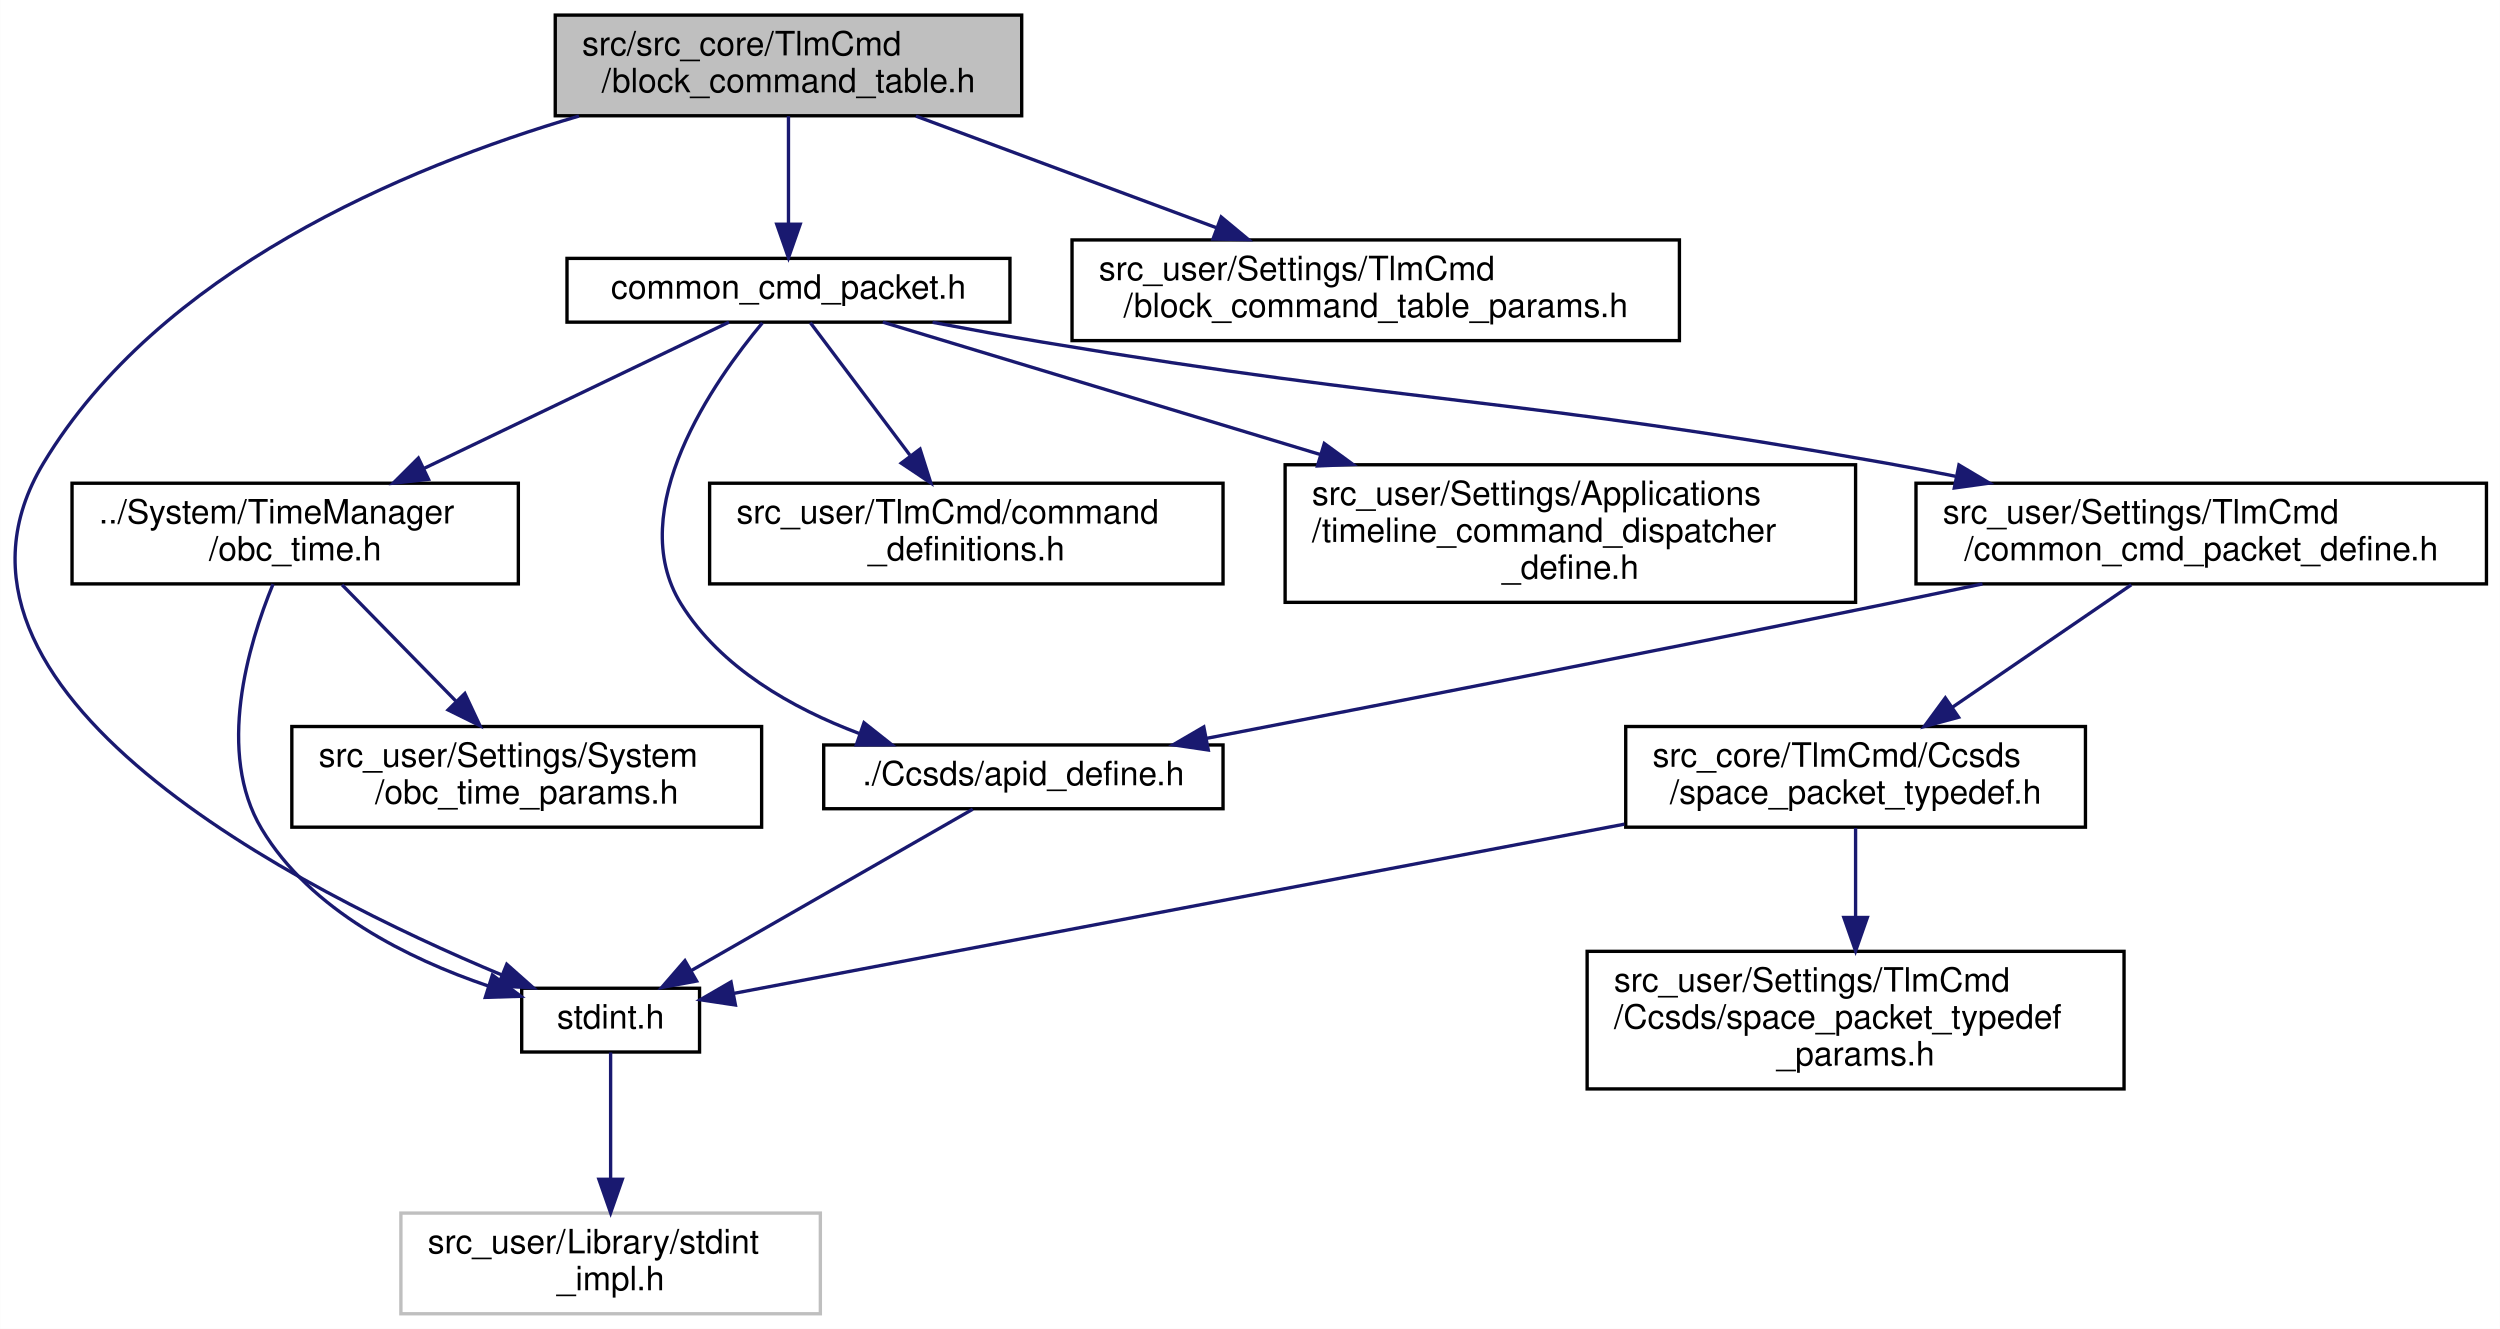
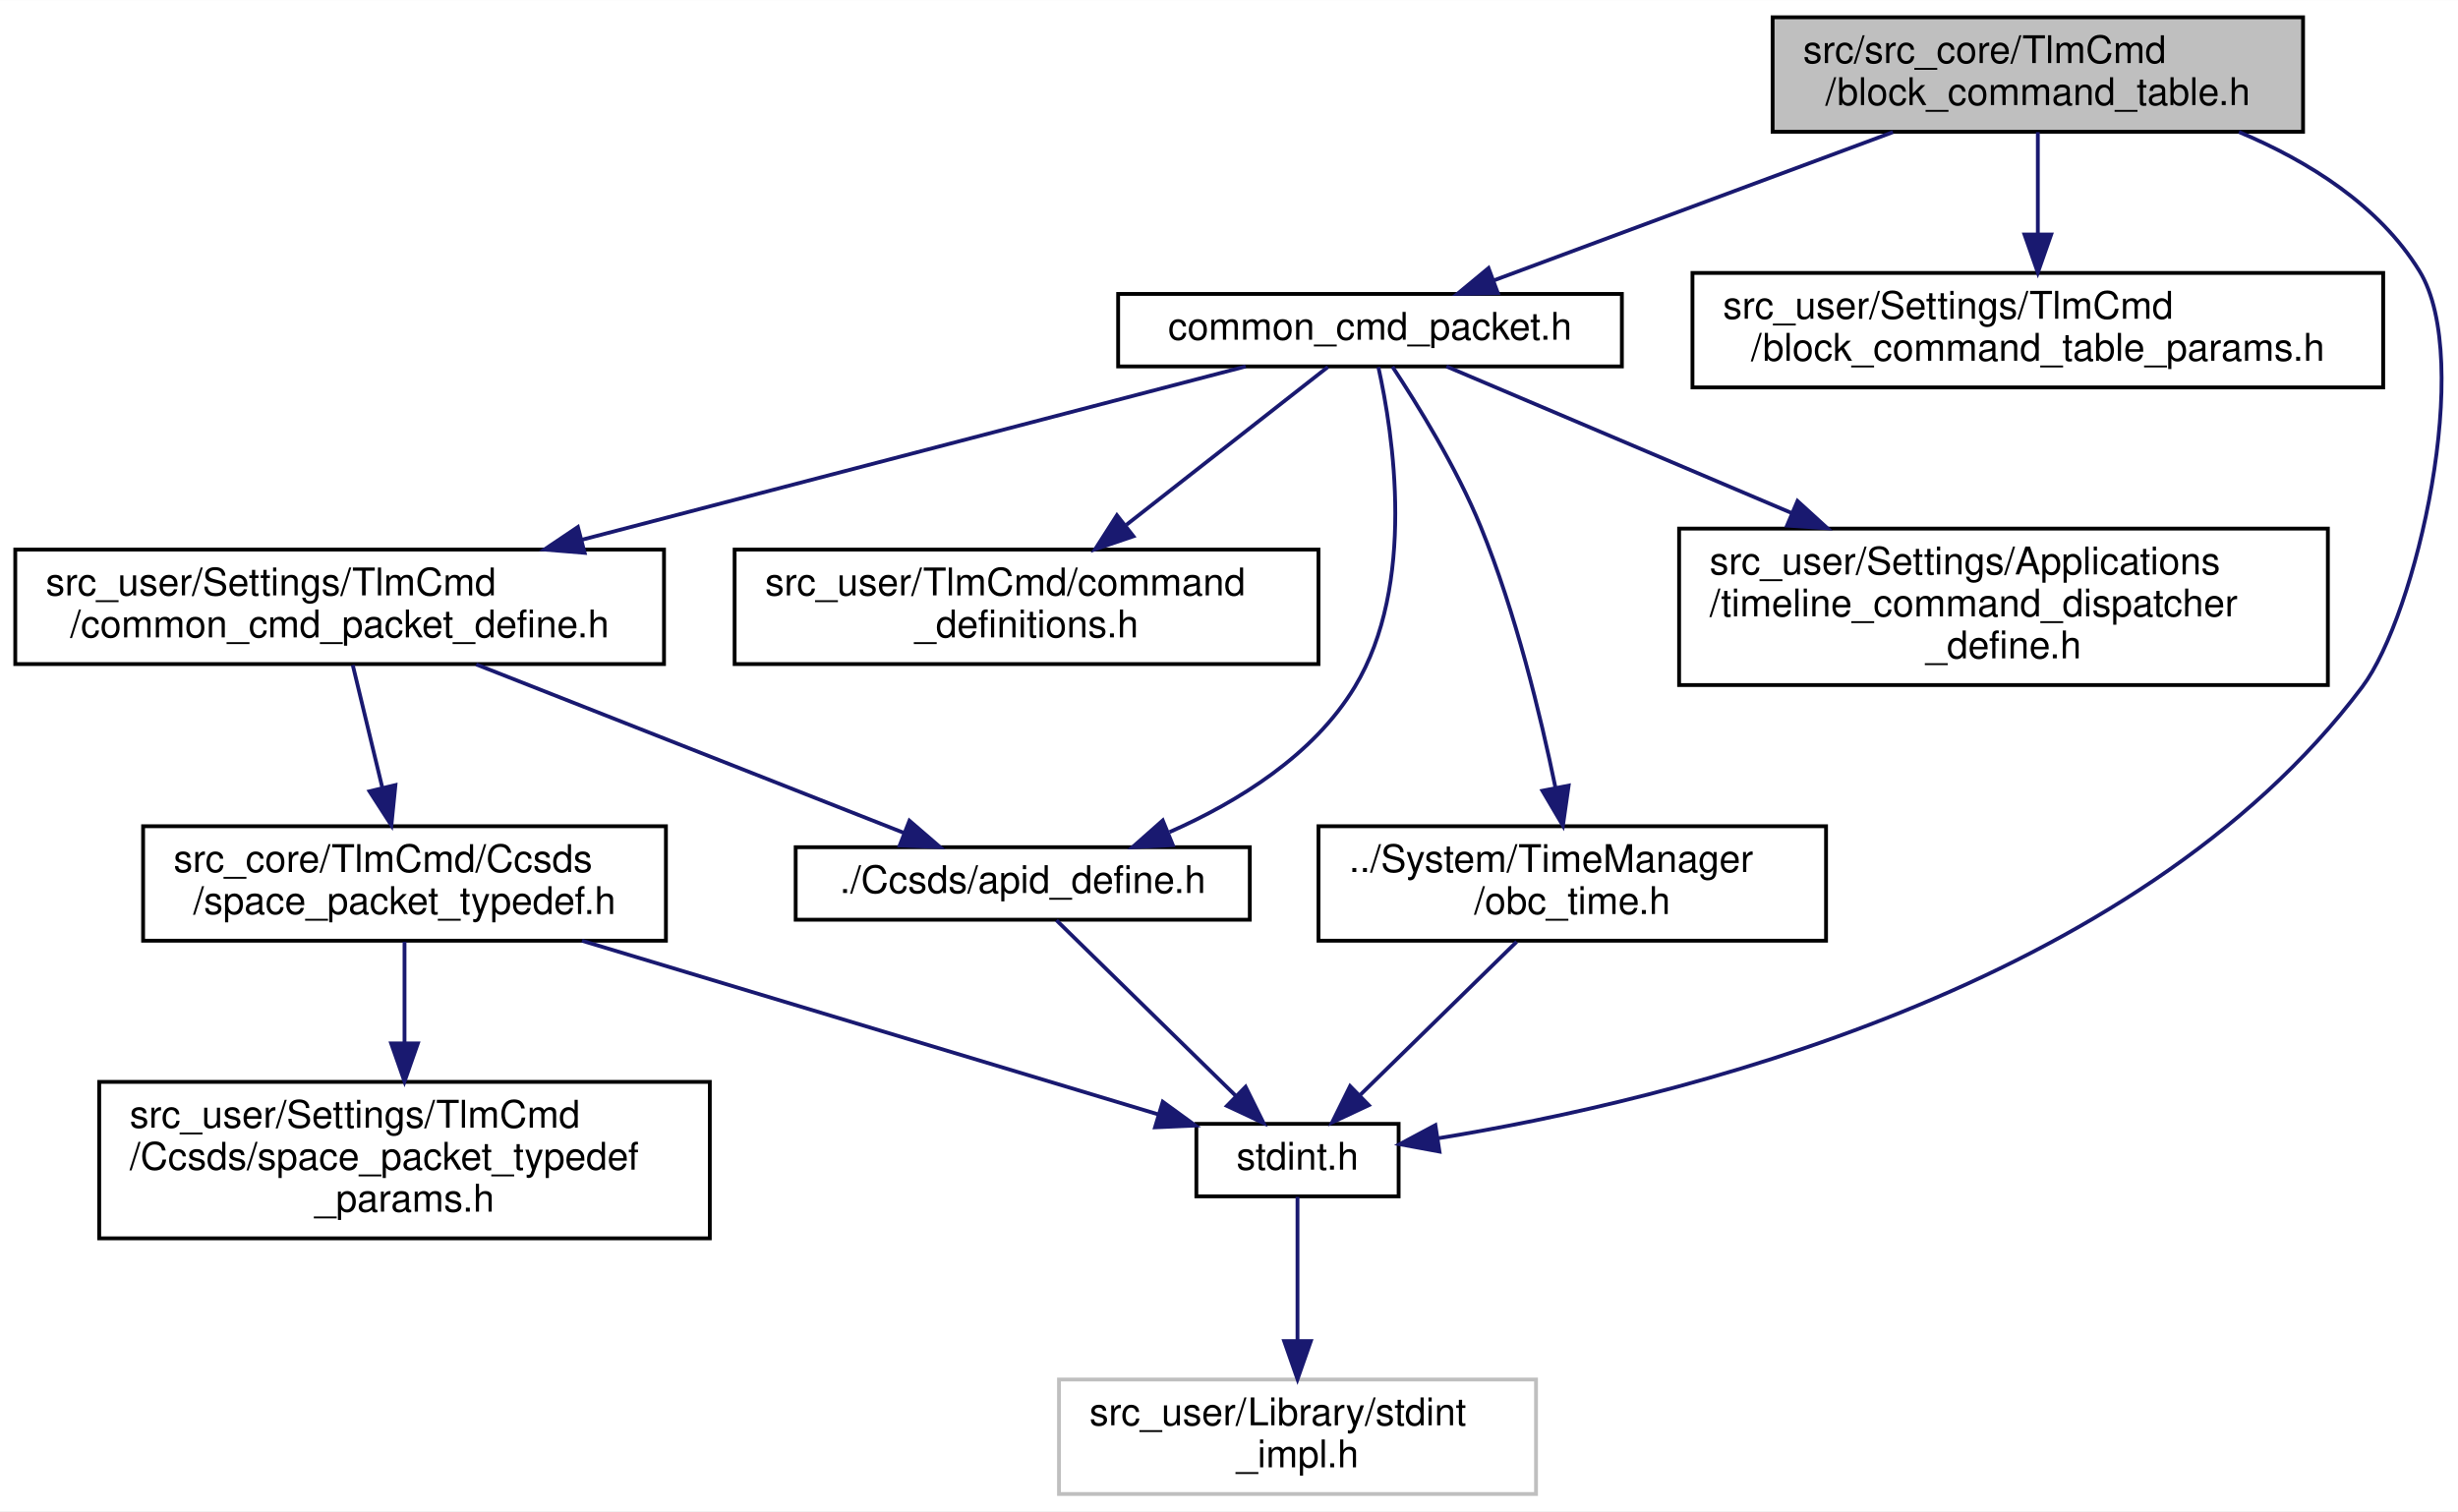
- <svg xmlns="http://www.w3.org/2000/svg" xmlns:xlink="http://www.w3.org/1999/xlink" width="745pt" height="396pt" viewBox="0.00 0.00 744.93 396.00">
+ <svg xmlns="http://www.w3.org/2000/svg" xmlns:xlink="http://www.w3.org/1999/xlink" width="644pt" height="396pt" viewBox="0.00 0.00 644.10 396.00">
  <g id="graph0" class="graph" transform="scale(1 1) rotate(0) translate(4 392)">
-     <polygon fill="white" stroke="transparent" points="-4,4 -4,-392 740.93,-392 740.93,4 -4,4" />
+     <polygon fill="white" stroke="transparent" points="-4,4 -4,-392 640.1,-392 640.1,4 -4,4" />
    <g id="node1" class="node">
      <g id="a_node1">
        <a xlink:title="BCTの定義, BCT周りの関数">
-           <polygon fill="#bfbfbf" stroke="black" points="161.43,-357.5 161.43,-387.5 300.43,-387.5 300.43,-357.5 161.43,-357.5" />
-           <text text-anchor="start" x="169.43" y="-375.5" font-family="Helvetica,sans-Serif" font-size="10.00">src/src_core/TlmCmd</text>
-           <text text-anchor="middle" x="230.93" y="-364.5" font-family="Helvetica,sans-Serif" font-size="10.00">/block_command_table.h</text>
+           <polygon fill="#bfbfbf" stroke="black" points="460.5,-357.5 460.5,-387.5 599.5,-387.5 599.5,-357.5 460.5,-357.5" />
+           <text text-anchor="start" x="468.5" y="-375.5" font-family="Helvetica,sans-Serif" font-size="10.00">src/src_core/TlmCmd</text>
+           <text text-anchor="middle" x="530" y="-364.5" font-family="Helvetica,sans-Serif" font-size="10.00">/block_command_table.h</text>
        </a>
      </g>
    </g>
    <g id="node2" class="node">
      <g id="a_node2">
        <a xlink:href="stdint_8h.html" target="_top" xlink:title="C89 環境用 stdint.h">
-           <polygon fill="white" stroke="black" points="151.43,-78.5 151.43,-97.5 204.43,-97.5 204.43,-78.5 151.43,-78.5" />
-           <text text-anchor="middle" x="177.93" y="-85.5" font-family="Helvetica,sans-Serif" font-size="10.00">stdint.h</text>
+           <polygon fill="white" stroke="black" points="309.5,-78.5 309.5,-97.5 362.5,-97.5 362.5,-78.5 309.5,-78.5" />
+           <text text-anchor="middle" x="336" y="-85.5" font-family="Helvetica,sans-Serif" font-size="10.00">stdint.h</text>
        </a>
      </g>
    </g>
    <g id="edge1" class="edge">
-       <path fill="none" stroke="midnightblue" d="M168.49,-357.42C115.68,-341.86 43.29,-311.06 8.93,-254 -32.05,-185.95 85.76,-126.41 145.51,-101.46" />
-       <polygon fill="midnightblue" stroke="midnightblue" points="146.98,-104.65 154.91,-97.62 144.33,-98.17 146.98,-104.65" />
+       <path fill="none" stroke="midnightblue" d="M582.69,-357.45C600.91,-349.79 619.4,-338.23 630,-321 644.38,-297.63 629.23,-230.96 615,-212 555.51,-132.77 433.87,-103.64 372.76,-93.71" />
+       <polygon fill="midnightblue" stroke="midnightblue" points="373.2,-90.24 362.78,-92.17 372.13,-97.16 373.2,-90.24" />
    </g>
    <g id="node4" class="node">
      <g id="a_node4">
        <a xlink:href="block__command__table__params_8h.html" target="_top" xlink:title="BCTのCoreTlmパラメタのオーバーライド用ヘッダー">
-           <polygon fill="white" stroke="black" points="315.43,-290.5 315.43,-320.5 496.43,-320.5 496.43,-290.5 315.43,-290.5" />
-           <text text-anchor="start" x="323.43" y="-308.5" font-family="Helvetica,sans-Serif" font-size="10.00">src_user/Settings/TlmCmd</text>
-           <text text-anchor="middle" x="405.93" y="-297.5" font-family="Helvetica,sans-Serif" font-size="10.00">/block_command_table_params.h</text>
+           <polygon fill="white" stroke="black" points="439.5,-290.5 439.5,-320.5 620.5,-320.5 620.5,-290.5 439.5,-290.5" />
+           <text text-anchor="start" x="447.5" y="-308.5" font-family="Helvetica,sans-Serif" font-size="10.00">src_user/Settings/TlmCmd</text>
+           <text text-anchor="middle" x="530" y="-297.5" font-family="Helvetica,sans-Serif" font-size="10.00">/block_command_table_params.h</text>
        </a>
      </g>
    </g>
    <g id="edge3" class="edge">
-       <path fill="none" stroke="midnightblue" d="M268.9,-357.4C295.16,-347.64 330.29,-334.59 358.41,-324.15" />
-       <polygon fill="midnightblue" stroke="midnightblue" points="359.88,-327.34 368.03,-320.58 357.44,-320.78 359.88,-327.34" />
+       <path fill="none" stroke="midnightblue" d="M530,-357.4C530,-349.64 530,-339.81 530,-330.86" />
+       <polygon fill="midnightblue" stroke="midnightblue" points="533.5,-330.58 530,-320.58 526.5,-330.58 533.5,-330.58" />
    </g>
    <g id="node5" class="node">
      <g id="a_node5">
        <a xlink:href="common__cmd__packet_8h.html" target="_top" xlink:title="CCP 関連基本関数の宣言">
-           <polygon fill="white" stroke="black" points="164.93,-296 164.93,-315 296.93,-315 296.93,-296 164.93,-296" />
-           <text text-anchor="middle" x="230.93" y="-303" font-family="Helvetica,sans-Serif" font-size="10.00">common_cmd_packet.h</text>
+           <polygon fill="white" stroke="black" points="289,-296 289,-315 421,-315 421,-296 289,-296" />
+           <text text-anchor="middle" x="355" y="-303" font-family="Helvetica,sans-Serif" font-size="10.00">common_cmd_packet.h</text>
        </a>
      </g>
    </g>
    <g id="edge4" class="edge">
-       <path fill="none" stroke="midnightblue" d="M230.93,-357.4C230.93,-348.06 230.93,-335.71 230.93,-325.52" />
-       <polygon fill="midnightblue" stroke="midnightblue" points="234.43,-325.19 230.93,-315.19 227.43,-325.19 234.43,-325.19" />
+       <path fill="none" stroke="midnightblue" d="M492.03,-357.4C460.78,-345.79 416.96,-329.51 387.36,-318.52" />
+       <polygon fill="midnightblue" stroke="midnightblue" points="388.5,-315.21 377.9,-315.01 386.06,-321.77 388.5,-315.21" />
    </g>
    <g id="node3" class="node">
      <g id="a_node3">
        <a xlink:title=" ">
-           <polygon fill="white" stroke="#bfbfbf" points="115.43,-0.5 115.43,-30.5 240.43,-30.5 240.43,-0.5 115.43,-0.5" />
-           <text text-anchor="start" x="123.43" y="-18.5" font-family="Helvetica,sans-Serif" font-size="10.00">src_user/Library/stdint</text>
-           <text text-anchor="middle" x="177.93" y="-7.5" font-family="Helvetica,sans-Serif" font-size="10.00">_impl.h</text>
+           <polygon fill="white" stroke="#bfbfbf" points="273.5,-0.5 273.5,-30.5 398.5,-30.5 398.5,-0.5 273.5,-0.5" />
+           <text text-anchor="start" x="281.5" y="-18.5" font-family="Helvetica,sans-Serif" font-size="10.00">src_user/Library/stdint</text>
+           <text text-anchor="middle" x="336" y="-7.5" font-family="Helvetica,sans-Serif" font-size="10.00">_impl.h</text>
        </a>
      </g>
    </g>
    <g id="edge2" class="edge">
-       <path fill="none" stroke="midnightblue" d="M177.93,-78.36C177.93,-69.05 177.93,-53.83 177.93,-40.81" />
-       <polygon fill="midnightblue" stroke="midnightblue" points="181.43,-40.58 177.93,-30.58 174.43,-40.58 181.43,-40.58" />
+       <path fill="none" stroke="midnightblue" d="M336,-78.36C336,-69.05 336,-53.83 336,-40.81" />
+       <polygon fill="midnightblue" stroke="midnightblue" points="339.5,-40.58 336,-30.58 332.5,-40.58 339.5,-40.58" />
    </g>
    <g id="node6" class="node">
      <g id="a_node6">
        <a xlink:href="obc__time_8h.html" target="_top" xlink:title="OBCの時刻情報の定義と演算">
-           <polygon fill="white" stroke="black" points="17.43,-218 17.43,-248 150.43,-248 150.43,-218 17.43,-218" />
-           <text text-anchor="start" x="25.43" y="-236" font-family="Helvetica,sans-Serif" font-size="10.00">../System/TimeManager</text>
-           <text text-anchor="middle" x="83.93" y="-225" font-family="Helvetica,sans-Serif" font-size="10.00">/obc_time.h</text>
+           <polygon fill="white" stroke="black" points="341.5,-145.5 341.5,-175.5 474.5,-175.5 474.5,-145.5 341.5,-145.5" />
+           <text text-anchor="start" x="349.5" y="-163.5" font-family="Helvetica,sans-Serif" font-size="10.00">../System/TimeManager</text>
+           <text text-anchor="middle" x="408" y="-152.5" font-family="Helvetica,sans-Serif" font-size="10.00">/obc_time.h</text>
        </a>
      </g>
    </g>
    <g id="edge5" class="edge">
-       <path fill="none" stroke="midnightblue" d="M213.2,-296C190.8,-285.26 151.65,-266.48 122.29,-252.4" />
-       <polygon fill="midnightblue" stroke="midnightblue" points="123.66,-249.17 113.13,-248.01 120.64,-255.49 123.66,-249.17" />
+       <path fill="none" stroke="midnightblue" d="M360.88,-295.93C367.35,-286.16 377.66,-269.54 384,-254 393.16,-231.55 399.69,-204.59 403.6,-185.59" />
+       <polygon fill="midnightblue" stroke="midnightblue" points="407.05,-186.15 405.55,-175.67 400.18,-184.8 407.05,-186.15" />
+     </g>
+     <g id="node7" class="node">
+       <g id="a_node7">
+         <a xlink:href="command__definitions_8h.html" target="_top" xlink:title="コマンド定義">
+           <polygon fill="white" stroke="black" points="188.5,-218 188.5,-248 341.5,-248 341.5,-218 188.5,-218" />
+           <text text-anchor="start" x="196.5" y="-236" font-family="Helvetica,sans-Serif" font-size="10.00">src_user/TlmCmd/command</text>
+           <text text-anchor="middle" x="265" y="-225" font-family="Helvetica,sans-Serif" font-size="10.00">_definitions.h</text>
+         </a>
+       </g>
+     </g>
+     <g id="edge7" class="edge">
+       <path fill="none" stroke="midnightblue" d="M343.96,-295.86C330.89,-285.62 308.69,-268.22 291.15,-254.48" />
+       <polygon fill="midnightblue" stroke="midnightblue" points="293,-251.49 282.97,-248.08 288.68,-257 293,-251.49" />
    </g>
    <g id="node8" class="node">
      <g id="a_node8">
-         <a xlink:href="command__definitions_8h.html" target="_top" xlink:title="コマンド定義">
-           <polygon fill="white" stroke="black" points="207.43,-218 207.43,-248 360.43,-248 360.43,-218 207.43,-218" />
-           <text text-anchor="start" x="215.43" y="-236" font-family="Helvetica,sans-Serif" font-size="10.00">src_user/TlmCmd/command</text>
-           <text text-anchor="middle" x="283.93" y="-225" font-family="Helvetica,sans-Serif" font-size="10.00">_definitions.h</text>
+         <a xlink:href="common__cmd__packet__define_8h.html" target="_top" xlink:title="CCP 型の定義">
+           <polygon fill="white" stroke="black" points="0,-218 0,-248 170,-248 170,-218 0,-218" />
+           <text text-anchor="start" x="8" y="-236" font-family="Helvetica,sans-Serif" font-size="10.00">src_user/Settings/TlmCmd</text>
+           <text text-anchor="middle" x="85" y="-225" font-family="Helvetica,sans-Serif" font-size="10.00">/common_cmd_packet_define.h</text>
        </a>
      </g>
    </g>
    <g id="edge8" class="edge">
-       <path fill="none" stroke="midnightblue" d="M237.43,-295.86C244.78,-286.08 257.03,-269.79 267.11,-256.38" />
-       <polygon fill="midnightblue" stroke="midnightblue" points="270.14,-258.17 273.35,-248.08 264.54,-253.97 270.14,-258.17" />
+       <path fill="none" stroke="midnightblue" d="M322.43,-296C279.52,-284.79 203.11,-264.84 148.56,-250.6" />
+       <polygon fill="midnightblue" stroke="midnightblue" points="149.2,-247.15 138.64,-248.01 147.43,-253.92 149.2,-247.15" />
+     </g>
+     <g id="node11" class="node">
+       <g id="a_node11">
+         <a xlink:href="apid__define_8h.html" target="_top" xlink:title="CCSDS の APID を定義する">
+           <polygon fill="white" stroke="black" points="204.5,-151 204.5,-170 323.5,-170 323.5,-151 204.5,-151" />
+           <text text-anchor="middle" x="264" y="-158" font-family="Helvetica,sans-Serif" font-size="10.00">./Ccsds/apid_define.h</text>
+         </a>
+       </g>
+     </g>
+     <g id="edge14" class="edge">
+       <path fill="none" stroke="midnightblue" d="M357.19,-295.82C361.05,-278.45 367.22,-238.82 351,-212 340.17,-194.1 320.42,-181.89 302.47,-173.97" />
+       <polygon fill="midnightblue" stroke="midnightblue" points="303.34,-170.54 292.76,-170 300.69,-177.02 303.34,-170.54" />
+     </g>
+     <g id="node12" class="node">
+       <g id="a_node12">
+         <a xlink:href="timeline__command__dispatcher__define_8h.html" target="_top" xlink:title="timeline command dispatcher の各種定義">
+           <polygon fill="white" stroke="black" points="436,-212.5 436,-253.5 606,-253.5 606,-212.5 436,-212.5" />
+           <text text-anchor="start" x="444" y="-241.5" font-family="Helvetica,sans-Serif" font-size="10.00">src_user/Settings/Applications</text>
+           <text text-anchor="start" x="444" y="-230.5" font-family="Helvetica,sans-Serif" font-size="10.00">/timeline_command_dispatcher</text>
+           <text text-anchor="middle" x="521" y="-219.5" font-family="Helvetica,sans-Serif" font-size="10.00">_define.h</text>
+         </a>
+       </g>
+     </g>
+     <g id="edge15" class="edge">
+       <path fill="none" stroke="midnightblue" d="M375.02,-296C397.3,-286.54 434.24,-270.84 465.4,-257.62" />
+       <polygon fill="midnightblue" stroke="midnightblue" points="467.02,-260.73 474.85,-253.6 464.28,-254.29 467.02,-260.73" />
+     </g>
+     <g id="edge6" class="edge">
+       <path fill="none" stroke="midnightblue" d="M393.43,-145.23C381.56,-133.62 364.82,-117.22 352.47,-105.12" />
+       <polygon fill="midnightblue" stroke="midnightblue" points="354.68,-102.39 345.08,-97.89 349.78,-107.39 354.68,-102.39" />
    </g>
    <g id="node9" class="node">
      <g id="a_node9">
-         <a xlink:href="common__cmd__packet__define_8h.html" target="_top" xlink:title="CCP 型の定義">
-           <polygon fill="white" stroke="black" points="566.93,-218 566.93,-248 736.93,-248 736.93,-218 566.93,-218" />
-           <text text-anchor="start" x="574.93" y="-236" font-family="Helvetica,sans-Serif" font-size="10.00">src_user/Settings/TlmCmd</text>
-           <text text-anchor="middle" x="651.93" y="-225" font-family="Helvetica,sans-Serif" font-size="10.00">/common_cmd_packet_define.h</text>
+         <a xlink:href="space__packet__typedef_8h.html" target="_top" xlink:title="SpacePacket 類 と CommonTlmCmdPacket 類が相互参照するのを回避するためのヘッダ">
+           <polygon fill="white" stroke="black" points="33.5,-145.5 33.5,-175.5 170.5,-175.5 170.5,-145.5 33.5,-145.5" />
+           <text text-anchor="start" x="41.5" y="-163.5" font-family="Helvetica,sans-Serif" font-size="10.00">src_core/TlmCmd/Ccsds</text>
+           <text text-anchor="middle" x="102" y="-152.5" font-family="Helvetica,sans-Serif" font-size="10.00">/space_packet_typedef.h</text>
        </a>
      </g>
    </g>
    <g id="edge9" class="edge">
-       <path fill="none" stroke="midnightblue" d="M273.87,-295.95C284.65,-293.9 296.2,-291.79 306.93,-290 418.09,-271.43 446.97,-273.74 557.93,-254 564.66,-252.8 571.65,-251.48 578.63,-250.09" />
-       <polygon fill="midnightblue" stroke="midnightblue" points="579.73,-253.44 588.84,-248.03 578.35,-246.58 579.73,-253.44" />
+       <path fill="none" stroke="midnightblue" d="M88.44,-217.73C90.65,-208.56 93.58,-196.41 96.15,-185.74" />
+       <polygon fill="midnightblue" stroke="midnightblue" points="99.62,-186.29 98.56,-175.75 92.82,-184.65 99.62,-186.29" />
    </g>
-     <g id="node12" class="node">
-       <g id="a_node12">
-         <a xlink:href="apid__define_8h.html" target="_top" xlink:title="CCSDS の APID を定義する">
-           <polygon fill="white" stroke="black" points="241.43,-151 241.43,-170 360.43,-170 360.43,-151 241.43,-151" />
-           <text text-anchor="middle" x="300.93" y="-158" font-family="Helvetica,sans-Serif" font-size="10.00">./Ccsds/apid_define.h</text>
+     <g id="edge12" class="edge">
+       <path fill="none" stroke="midnightblue" d="M120.79,-217.9C153.57,-204.99 201.59,-186.08 232.82,-173.78" />
+       <polygon fill="midnightblue" stroke="midnightblue" points="234.31,-176.95 242.33,-170.03 231.75,-170.44 234.31,-176.95" />
+     </g>
+     <g id="edge10" class="edge">
+       <path fill="none" stroke="midnightblue" d="M148.51,-145.49C192.87,-132.12 258.77,-112.27 299.47,-100" />
+       <polygon fill="midnightblue" stroke="midnightblue" points="300.69,-103.29 309.25,-97.06 298.67,-96.59 300.69,-103.29" />
+     </g>
+     <g id="node10" class="node">
+       <g id="a_node10">
+         <a xlink:href="space__packet__typedef__params_8h.html" target="_top" xlink:title="SpacePacketの パケット型に関するユーザー設定">
+           <polygon fill="white" stroke="black" points="22,-67.5 22,-108.5 182,-108.5 182,-67.5 22,-67.5" />
+           <text text-anchor="start" x="30" y="-96.5" font-family="Helvetica,sans-Serif" font-size="10.00">src_user/Settings/TlmCmd</text>
+           <text text-anchor="start" x="30" y="-85.5" font-family="Helvetica,sans-Serif" font-size="10.00">/Ccsds/space_packet_typedef</text>
+           <text text-anchor="middle" x="102" y="-74.5" font-family="Helvetica,sans-Serif" font-size="10.00">_params.h</text>
        </a>
      </g>
    </g>
-     <g id="edge15" class="edge">
-       <path fill="none" stroke="midnightblue" d="M223.15,-295.78C208.89,-278.69 181.54,-240.01 198.93,-212 210.71,-193.03 231.96,-180.97 252.03,-173.41" />
-       <polygon fill="midnightblue" stroke="midnightblue" points="253.44,-176.63 261.75,-170.05 251.15,-170.01 253.44,-176.63" />
-     </g>
-     <g id="node13" class="node">
-       <g id="a_node13">
-         <a xlink:href="timeline__command__dispatcher__define_8h.html" target="_top" xlink:title="timeline command dispatcher の各種定義">
-           <polygon fill="white" stroke="black" points="378.93,-212.5 378.93,-253.5 548.93,-253.5 548.93,-212.5 378.93,-212.5" />
-           <text text-anchor="start" x="386.93" y="-241.5" font-family="Helvetica,sans-Serif" font-size="10.00">src_user/Settings/Applications</text>
-           <text text-anchor="start" x="386.93" y="-230.5" font-family="Helvetica,sans-Serif" font-size="10.00">/timeline_command_dispatcher</text>
-           <text text-anchor="middle" x="463.93" y="-219.5" font-family="Helvetica,sans-Serif" font-size="10.00">_define.h</text>
-         </a>
-       </g>
-     </g>
-     <g id="edge16" class="edge">
-       <path fill="none" stroke="midnightblue" d="M259.04,-296C291.17,-286.27 345.08,-269.96 389.54,-256.51" />
-       <polygon fill="midnightblue" stroke="midnightblue" points="390.6,-259.84 399.16,-253.6 388.57,-253.14 390.6,-259.84" />
-     </g>
-     <g id="edge6" class="edge">
-       <path fill="none" stroke="midnightblue" d="M77.33,-217.93C69.86,-199.74 60.36,-167.71 73.93,-145 88.47,-120.66 117.63,-106.28 141.39,-98.2" />
-       <polygon fill="midnightblue" stroke="midnightblue" points="142.7,-101.45 151.18,-95.11 140.59,-94.78 142.7,-101.45" />
-     </g>
-     <g id="node7" class="node">
-       <g id="a_node7">
-         <a xlink:href="obc__time__params_8h.html" target="_top" xlink:title="OBCTのCoreパラメタのオーバーライド用ヘッダー">
-           <polygon fill="white" stroke="black" points="82.93,-145.5 82.93,-175.5 222.93,-175.5 222.93,-145.5 82.93,-145.5" />
-           <text text-anchor="start" x="90.93" y="-163.5" font-family="Helvetica,sans-Serif" font-size="10.00">src_user/Settings/System</text>
-           <text text-anchor="middle" x="152.93" y="-152.5" font-family="Helvetica,sans-Serif" font-size="10.00">/obc_time_params.h</text>
-         </a>
-       </g>
-     </g>
-     <g id="edge7" class="edge">
-       <path fill="none" stroke="midnightblue" d="M97.89,-217.73C107.62,-207.8 120.77,-194.36 131.78,-183.11" />
-       <polygon fill="midnightblue" stroke="midnightblue" points="134.49,-185.34 138.99,-175.75 129.49,-180.44 134.49,-185.34" />
-     </g>
-     <g id="node10" class="node">
-       <g id="a_node10">
-         <a xlink:href="space__packet__typedef_8h.html" target="_top" xlink:title="SpacePacket 類 と CommonTlmCmdPacket 類が相互参照するのを回避するためのヘッダ">
-           <polygon fill="white" stroke="black" points="480.43,-145.5 480.43,-175.5 617.43,-175.5 617.43,-145.5 480.43,-145.5" />
-           <text text-anchor="start" x="488.43" y="-163.5" font-family="Helvetica,sans-Serif" font-size="10.00">src_core/TlmCmd/Ccsds</text>
-           <text text-anchor="middle" x="548.93" y="-152.5" font-family="Helvetica,sans-Serif" font-size="10.00">/space_packet_typedef.h</text>
-         </a>
-       </g>
-     </g>
-     <g id="edge10" class="edge">
-       <path fill="none" stroke="midnightblue" d="M631.09,-217.73C615.77,-207.25 594.76,-192.87 577.83,-181.28" />
-       <polygon fill="midnightblue" stroke="midnightblue" points="579.62,-178.26 569.39,-175.5 575.67,-184.04 579.62,-178.26" />
+     <g id="edge11" class="edge">
+       <path fill="none" stroke="midnightblue" d="M102,-145.23C102,-137.57 102,-127.84 102,-118.63" />
+       <polygon fill="midnightblue" stroke="midnightblue" points="105.5,-118.59 102,-108.59 98.5,-118.59 105.5,-118.59" />
    </g>
    <g id="edge13" class="edge">
-       <path fill="none" stroke="midnightblue" d="M586.73,-217.99C577.08,-215.96 567.25,-213.91 557.93,-212 488.18,-197.73 407.62,-182.03 355.56,-171.98" />
-       <polygon fill="midnightblue" stroke="midnightblue" points="356.03,-168.5 345.54,-170.05 354.7,-175.38 356.03,-168.5" />
-     </g>
-     <g id="edge11" class="edge">
-       <path fill="none" stroke="midnightblue" d="M480.02,-146.4C401.57,-131.5 276.35,-107.7 214.69,-95.98" />
-       <polygon fill="midnightblue" stroke="midnightblue" points="215.12,-92.5 204.64,-94.08 213.81,-99.38 215.12,-92.5" />
-     </g>
-     <g id="node11" class="node">
-       <g id="a_node11">
-         <a xlink:href="space__packet__typedef__params_8h.html" target="_top" xlink:title="SpacePacketの パケット型に関するユーザー設定">
-           <polygon fill="white" stroke="black" points="468.93,-67.5 468.93,-108.5 628.93,-108.5 628.93,-67.5 468.93,-67.5" />
-           <text text-anchor="start" x="476.93" y="-96.5" font-family="Helvetica,sans-Serif" font-size="10.00">src_user/Settings/TlmCmd</text>
-           <text text-anchor="start" x="476.93" y="-85.5" font-family="Helvetica,sans-Serif" font-size="10.00">/Ccsds/space_packet_typedef</text>
-           <text text-anchor="middle" x="548.93" y="-74.5" font-family="Helvetica,sans-Serif" font-size="10.00">_params.h</text>
-         </a>
-       </g>
-     </g>
-     <g id="edge12" class="edge">
-       <path fill="none" stroke="midnightblue" d="M548.93,-145.23C548.93,-137.57 548.93,-127.84 548.93,-118.63" />
-       <polygon fill="midnightblue" stroke="midnightblue" points="552.43,-118.59 548.93,-108.59 545.43,-118.59 552.43,-118.59" />
-     </g>
-     <g id="edge14" class="edge">
-       <path fill="none" stroke="midnightblue" d="M285.85,-150.86C264.92,-138.86 226.83,-117.03 201.96,-102.77" />
-       <polygon fill="midnightblue" stroke="midnightblue" points="203.55,-99.65 193.14,-97.72 200.07,-105.72 203.55,-99.65" />
+       <path fill="none" stroke="midnightblue" d="M272.83,-150.86C284.49,-139.44 305.24,-119.12 319.77,-104.9" />
+       <polygon fill="midnightblue" stroke="midnightblue" points="322.4,-107.21 327.1,-97.72 317.51,-102.21 322.4,-107.21" />
    </g>
  </g>
</svg>
